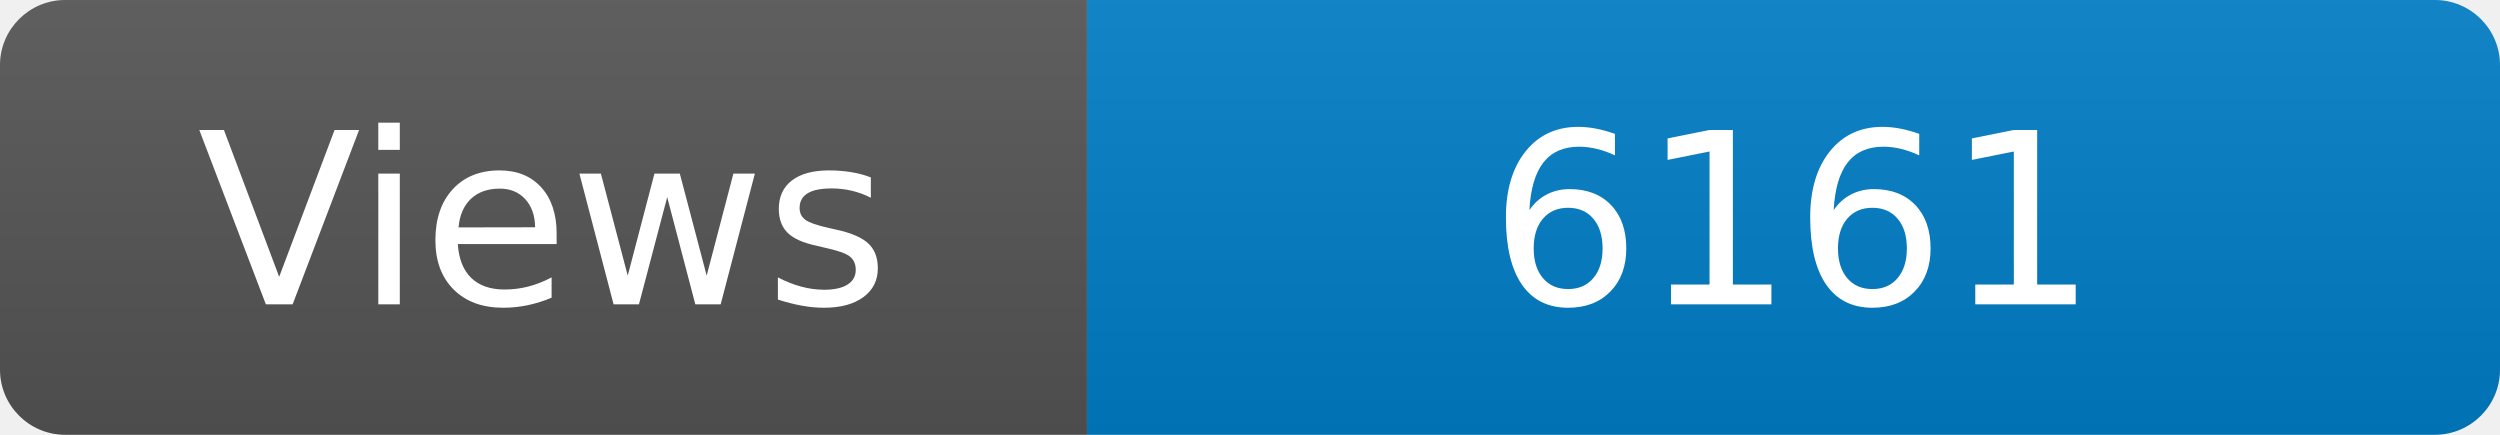
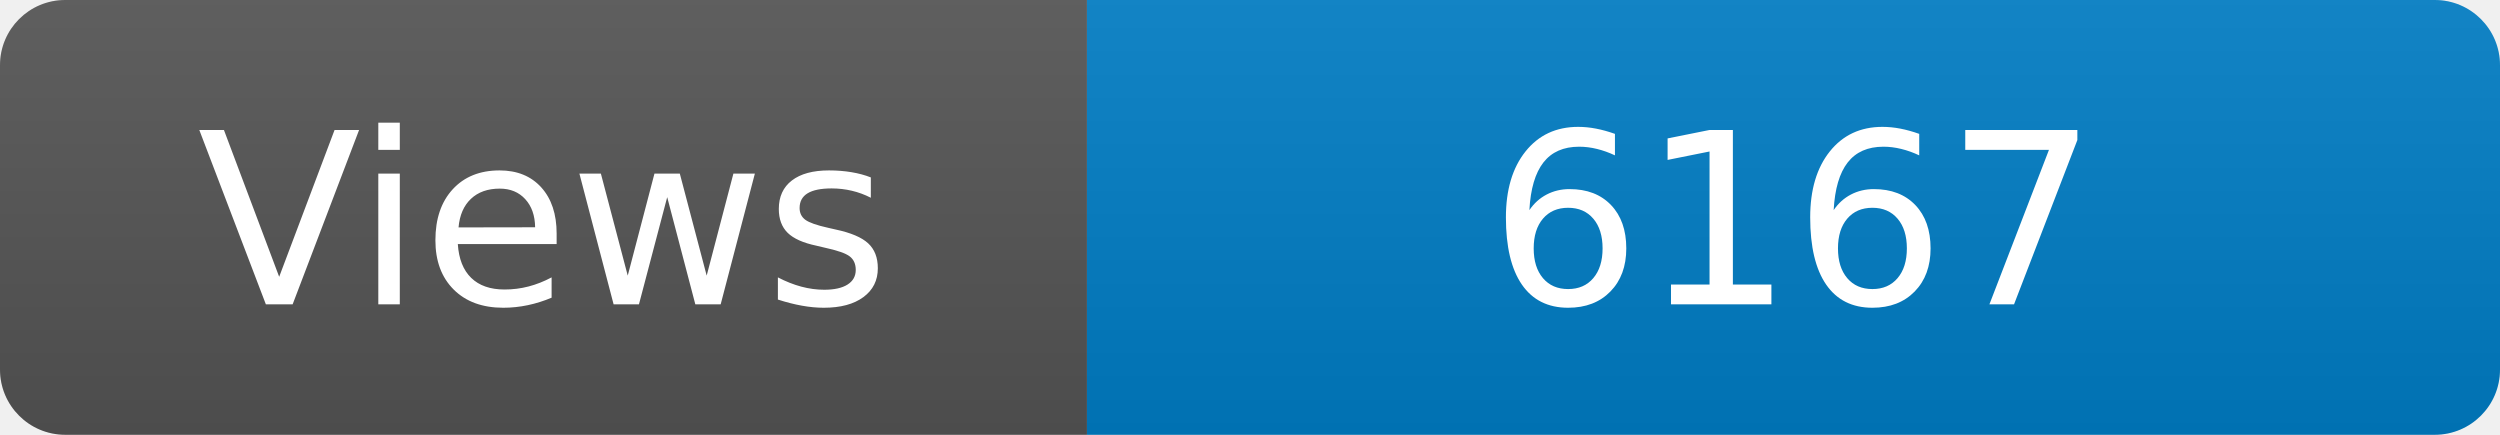
<svg xmlns="http://www.w3.org/2000/svg" width="115" height="20" role="img" aria-label="Maintained?: yes">
  <linearGradient id="s" x2="0" y2="100%">
    <stop offset="0" stop-color="#bbb" stop-opacity=".1" />
    <stop offset="1" stop-opacity=".1" />
  </linearGradient>
  <clipPath id="r">
    <rect width="115" height="20" rx="3" fill="#fff" />
  </clipPath>
  <g clip-path="url(#r)">
    <rect width="50" height="20" fill="#555" />
    <rect x="50" width="160" height="20" fill="#007ec6" />
    <rect width="115" height="20" fill="url(#s)" />
  </g>
  <g fill="#fff" text-anchor="middle" font-family="Verdana,Geneva,DejaVu Sans,sans-serif" font-size="110">
    <text x="250" y="140" transform="scale(.1)" fill="#fff">Views</text>
-     <text x="825" y="140" transform="scale(.1)" fill="#fff">6161</text>
+     <text x="825" y="140" transform="scale(.1)" fill="#fff">6167</text>
  </g>
</svg>
